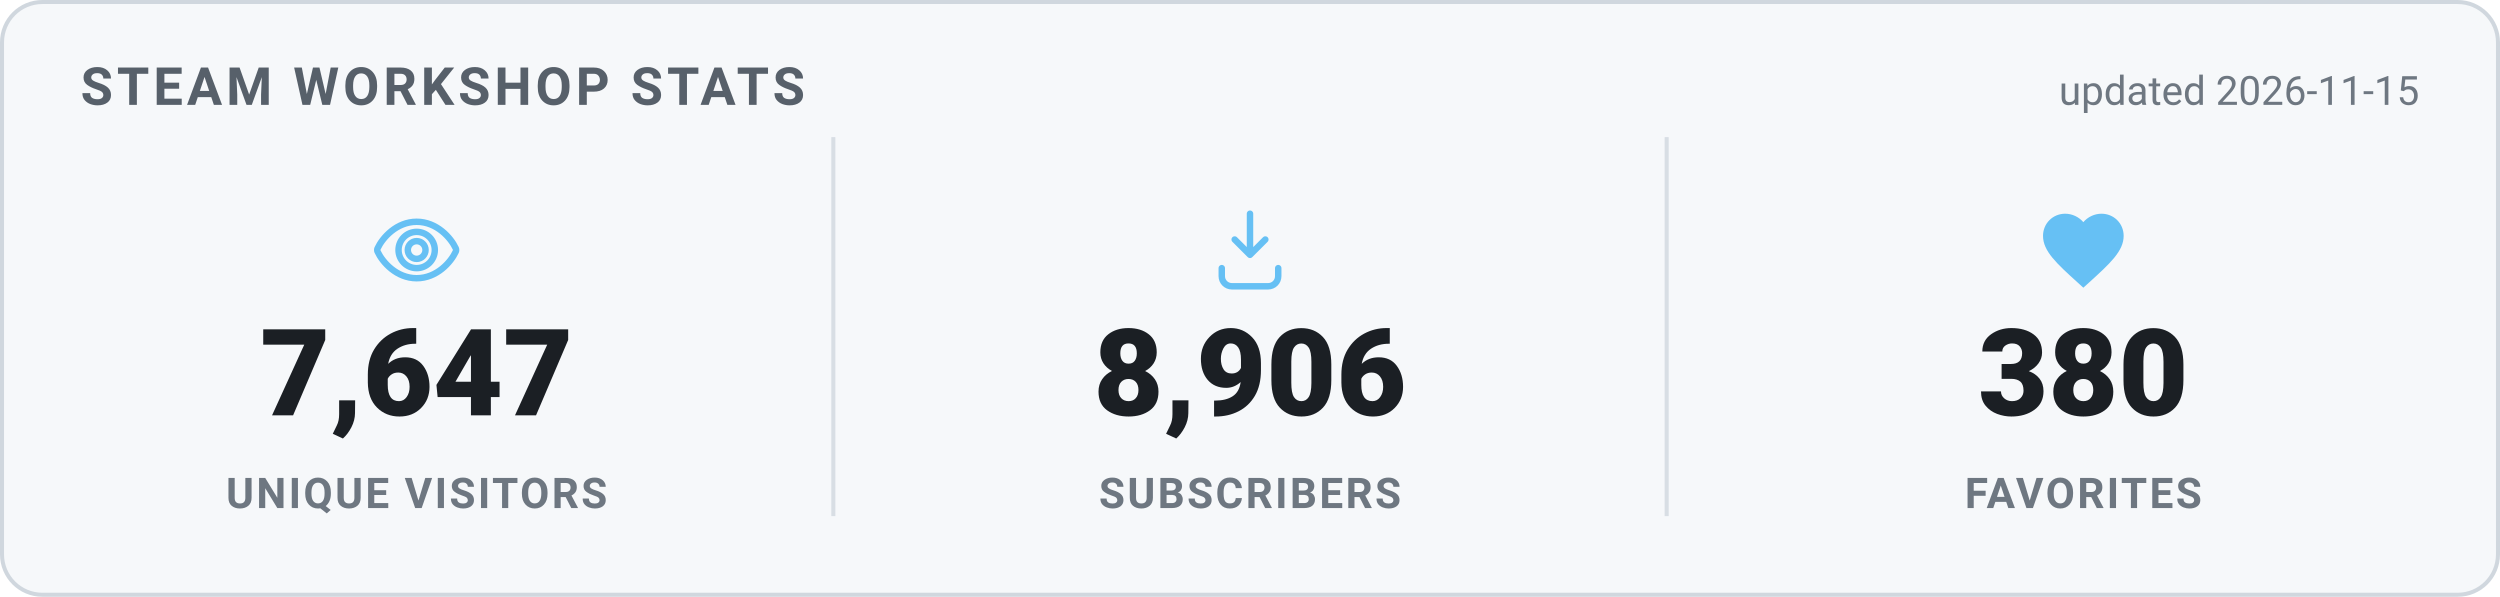
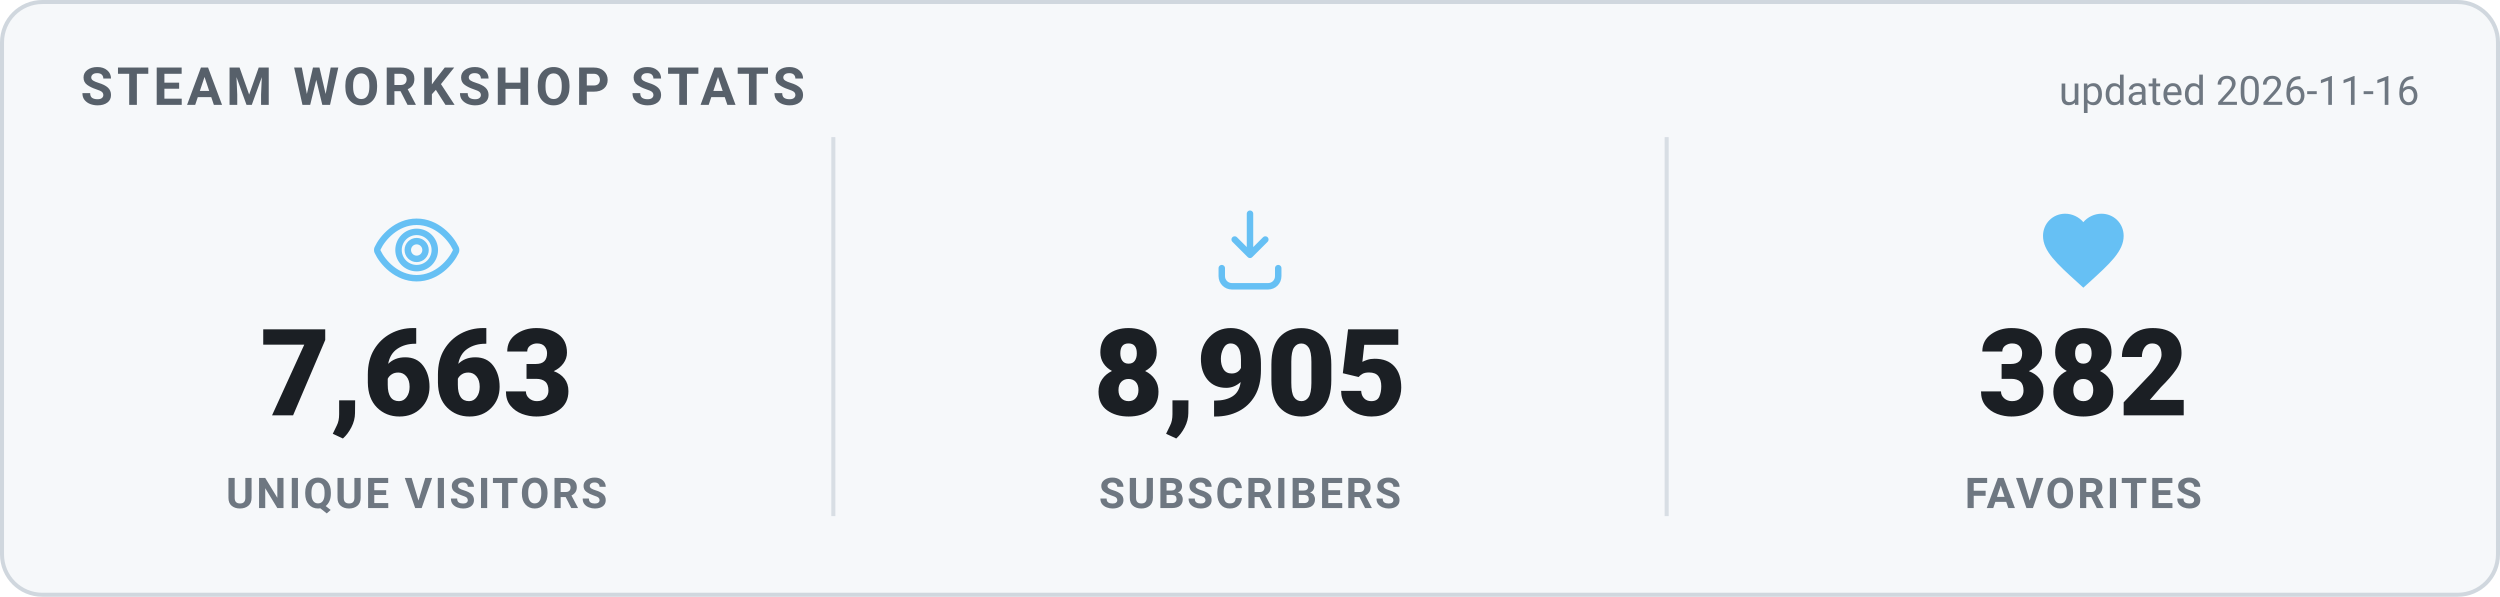
<svg xmlns="http://www.w3.org/2000/svg" width="620" height="148" viewBox="0 0 620 148" role="img" aria-label="Steam Workshop stats">
  <style>
    .card { fill: #f6f8fa; stroke: #d0d7de; }
    .heading { fill: #57606a; }
    .value { fill: #1b1f24; }
    .label { fill: #6e7781; }
    .divider { stroke: #d8dee4; }
    .updated { fill: #6e7781; }
    @media (prefers-color-scheme: dark) {
      .card { fill: #0d1420; stroke: #30485f; }
      .heading { fill: #66c0f4; }
      .value { fill: #e8f1f8; }
      .label { fill: #8f98a0; }
      .divider { stroke: #1f2f3f; }
      .updated { fill: #8f98a0; }
    }
    text { font-family: -apple-system, "Segoe UI", Roboto, Helvetica, Arial, sans-serif; }
    .heading { font-size: 13px; font-weight: 700; letter-spacing: 1px; }
    .value { font-size: 30px; font-weight: 800; }
    .label { font-size: 10.5px; font-weight: 600; letter-spacing: 0.6px; }
    .updated { font-size: 10px; }
  </style>
  <rect x="0.5" y="0.5" width="619" height="147" rx="10" class="card" stroke-width="1" />
  <text x="20" y="26" class="heading">STEAM WORKSHOP STATS</text>
-   <text x="600" y="26" text-anchor="end" class="updated">updated 2026-11-15</text>
+   <text x="600" y="26" text-anchor="end" class="updated">updated 2026-11-16</text>
  <g transform="translate(91.33333,50) scale(1)" fill="none" stroke="#66c0f4" stroke-width="1.6" stroke-linecap="round" stroke-linejoin="round">
    <path d="M12 5c-5 0-8.5 4-9.7 6.6a1 1 0 0 0 0 .8C3.5 15 7 19 12 19s8.5-4 9.7-6.6a1 1 0 0 0 0-.8C20.5 9 17 5 12 5Zm0 11.5a4.5 4.5 0 1 1 0-9 4.5 4.5 0 0 1 0 9Z" />
    <circle cx="12" cy="12" r="2.2" />
  </g>
-   <text x="103.333" y="103" text-anchor="middle" class="value">7,647</text>
+   <text x="103.333" y="103" text-anchor="middle" class="value">7,663</text>
  <text x="103.333" y="126" text-anchor="middle" class="label">UNIQUE VISITORS</text>
  <line x1="206.667" y1="34" x2="206.667" y2="128" class="divider" />
  <g transform="translate(298,50) scale(1)" fill="none" stroke="#66c0f4" stroke-width="1.6" stroke-linecap="round" stroke-linejoin="round">
    <path d="M12 3v10.2m0 0-3.8-3.8M12 13.2l3.8-3.8" />
    <path d="M5 16.5v2A2.5 2.5 0 0 0 7.5 21h9a2.5 2.5 0 0 0 2.5-2.5v-2" />
  </g>
-   <text x="310" y="103" text-anchor="middle" class="value">8,906</text>
+   <text x="310" y="103" text-anchor="middle" class="value">8,905</text>
  <text x="310" y="126" text-anchor="middle" class="label">SUBSCRIBERS</text>
  <line x1="413.333" y1="34" x2="413.333" y2="128" class="divider" />
  <g transform="translate(504.6667,50) scale(1)" fill="#66c0f4" stroke="none">
    <path d="M12 21.35l-1.45-1.32C5.4 15.36 2 12.28 2 8.5 2 5.42 4.42 3 7.5 3c1.74 0 3.41.81 4.5 2.09C13.09 3.81 14.76 3 16.5 3 19.58 3 22 5.42 22 8.5c0 3.78-3.4 6.86-8.55 11.54L12 21.35z" />
  </g>
-   <text x="516.667" y="103" text-anchor="middle" class="value">380</text>
+   <text x="516.667" y="103" text-anchor="middle" class="value">382</text>
  <text x="516.667" y="126" text-anchor="middle" class="label">FAVORITES</text>
</svg>
